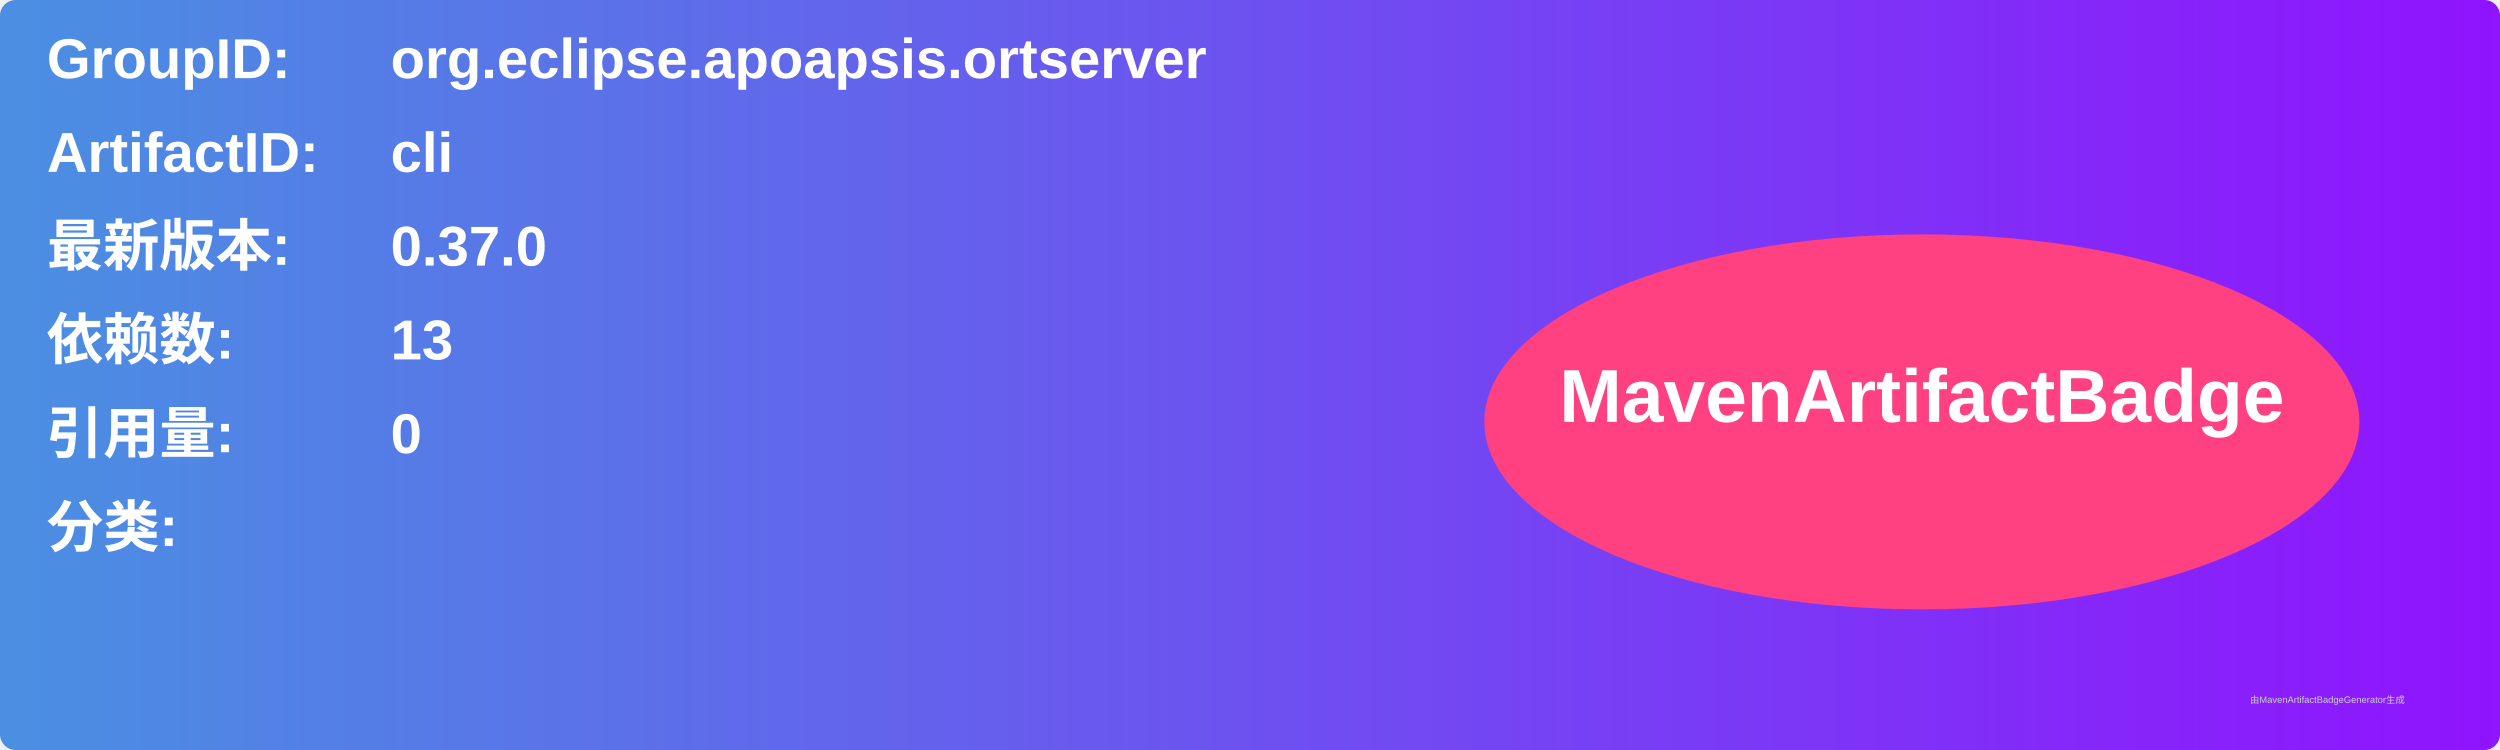
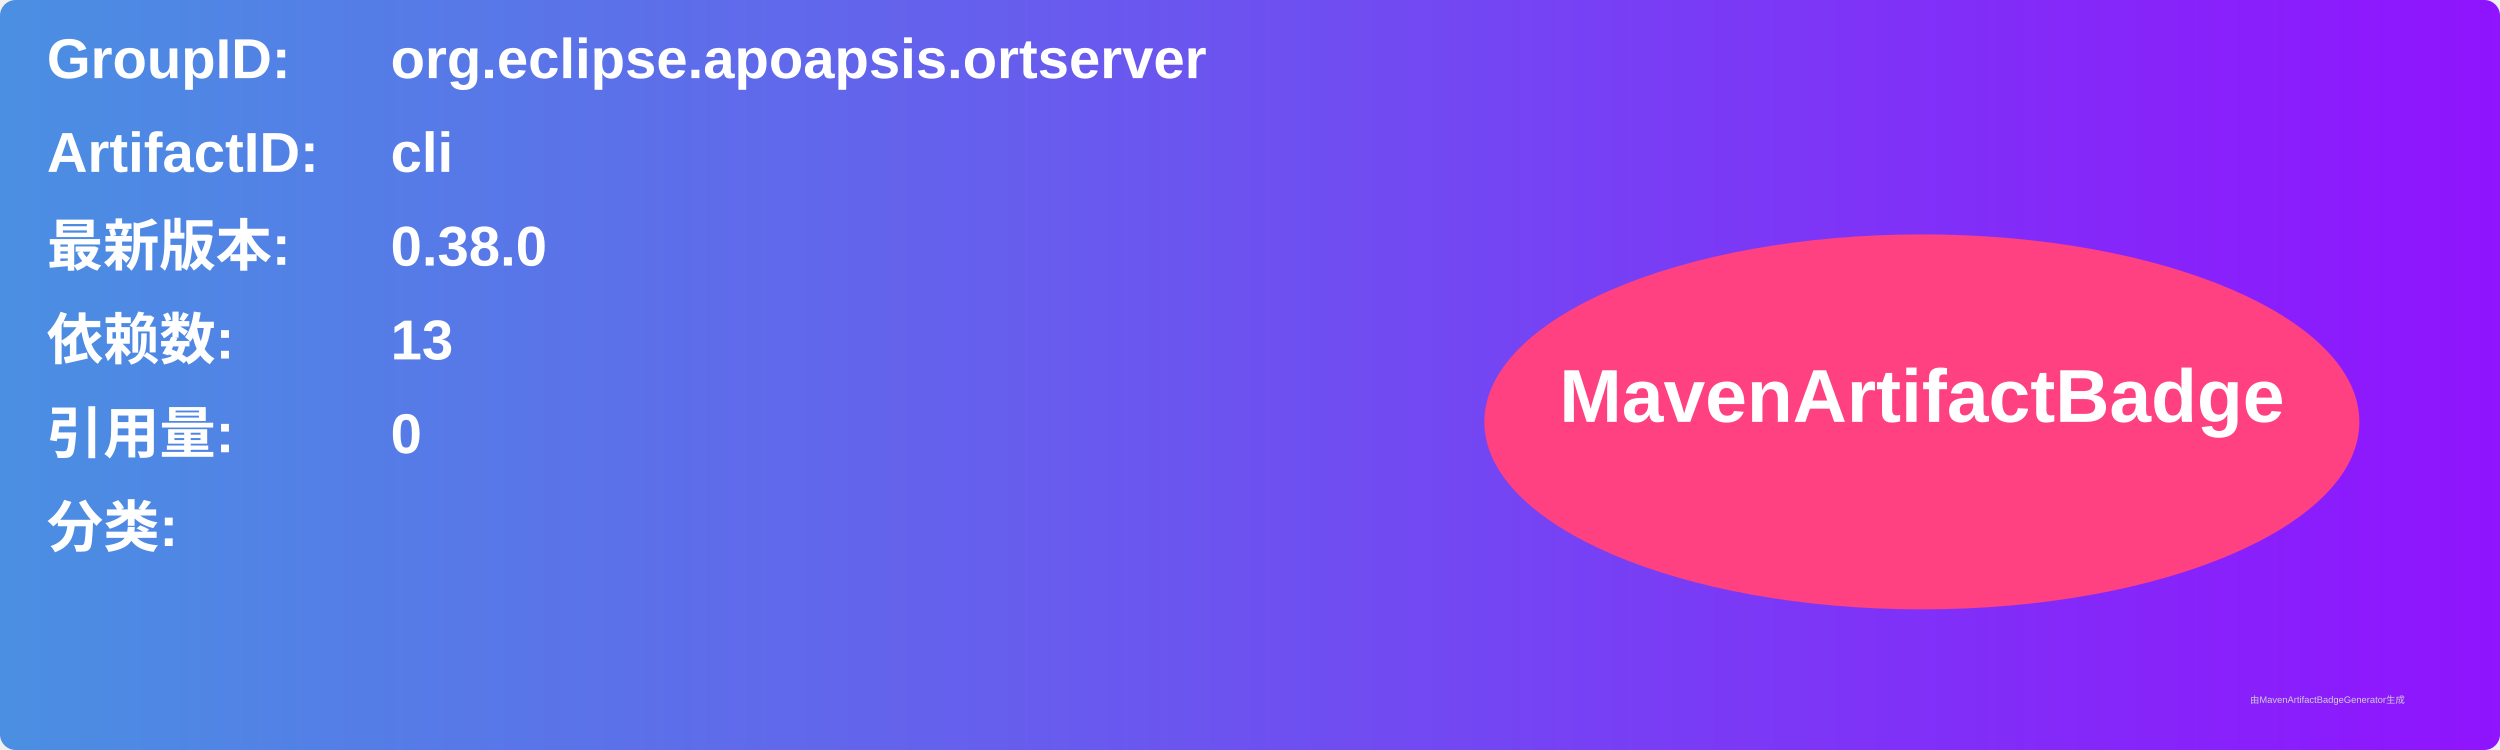
<svg xmlns="http://www.w3.org/2000/svg" width="800" height="240" viewBox="0 0 800 240">
  <linearGradient id="grad" x1="0%" y1="0%" x2="100%" y2="0%">
    <stop offset="0%" stop-color="#4a90e2" />
    <stop offset="100%" stop-color="#9013fe" />
  </linearGradient>
  <rect width="100%" height="100%" rx="5" ry="5" fill="url(#grad)" />
  <g transform="translate(15, 15)">
    <text x="0" y="10" font-family="Arial" font-size="18" fill="white" font-weight="bold" width="260">GroupID:</text>
    <text x="110" y="10" font-family="Arial" font-size="18" fill="white" font-weight="bold" width="460">org.eclipse.apoapsis.ortserver</text>
    <text x="0" y="40" font-family="Arial" font-size="18" fill="white" font-weight="bold" width="260">ArtifactID:</text>
    <text x="110" y="40" font-family="Arial" font-size="18" fill="white" font-weight="bold" width="460">cli</text>
    <text x="0" y="70" font-family="Arial" font-size="18" fill="white" font-weight="bold">最新版本:</text>
    <text x="110" y="70" font-family="Arial" font-size="18" fill="white" font-weight="bold">
-       <tspan font-weight="bold">0.37.0</tspan>
+       <tspan font-weight="bold">0.38.0</tspan>
    </text>
    <text x="0" y="100" font-family="Arial" font-size="18" fill="white" font-weight="bold">依赖数: </text>
    <text x="110" y="100" font-family="Arial" font-size="18" fill="white">
      <tspan font-weight="bold">13</tspan>
    </text>
    <text x="0" y="130" font-family="Arial" font-size="18" fill="white" font-weight="bold">引用量: </text>
    <text x="110" y="130" font-family="Arial" font-size="18" fill="white">
      <tspan font-weight="bold">0</tspan>
    </text>
    <text x="0" y="160" font-family="Arial" font-size="18" fill="white" font-weight="bold">分类:</text>
    <text x="10" y="190" font-family="Arial" font-size="10" fill="white">
      <tspan font-weight="bold" />
    </text>
    <ellipse cx="600" cy="120" rx="140" ry="60" fill="#ff4081" />
    <text x="600" y="120" text-anchor="middle" font-family="Arial" font-size="24" fill="white" font-weight="bold">MavenArtifactBadge</text>
  </g>
  <text x="720" y="225" font-family="Arial" font-size="3" fill="#d0d0d0">由MavenArtifactBadgeGenerator生成</text>
</svg>
